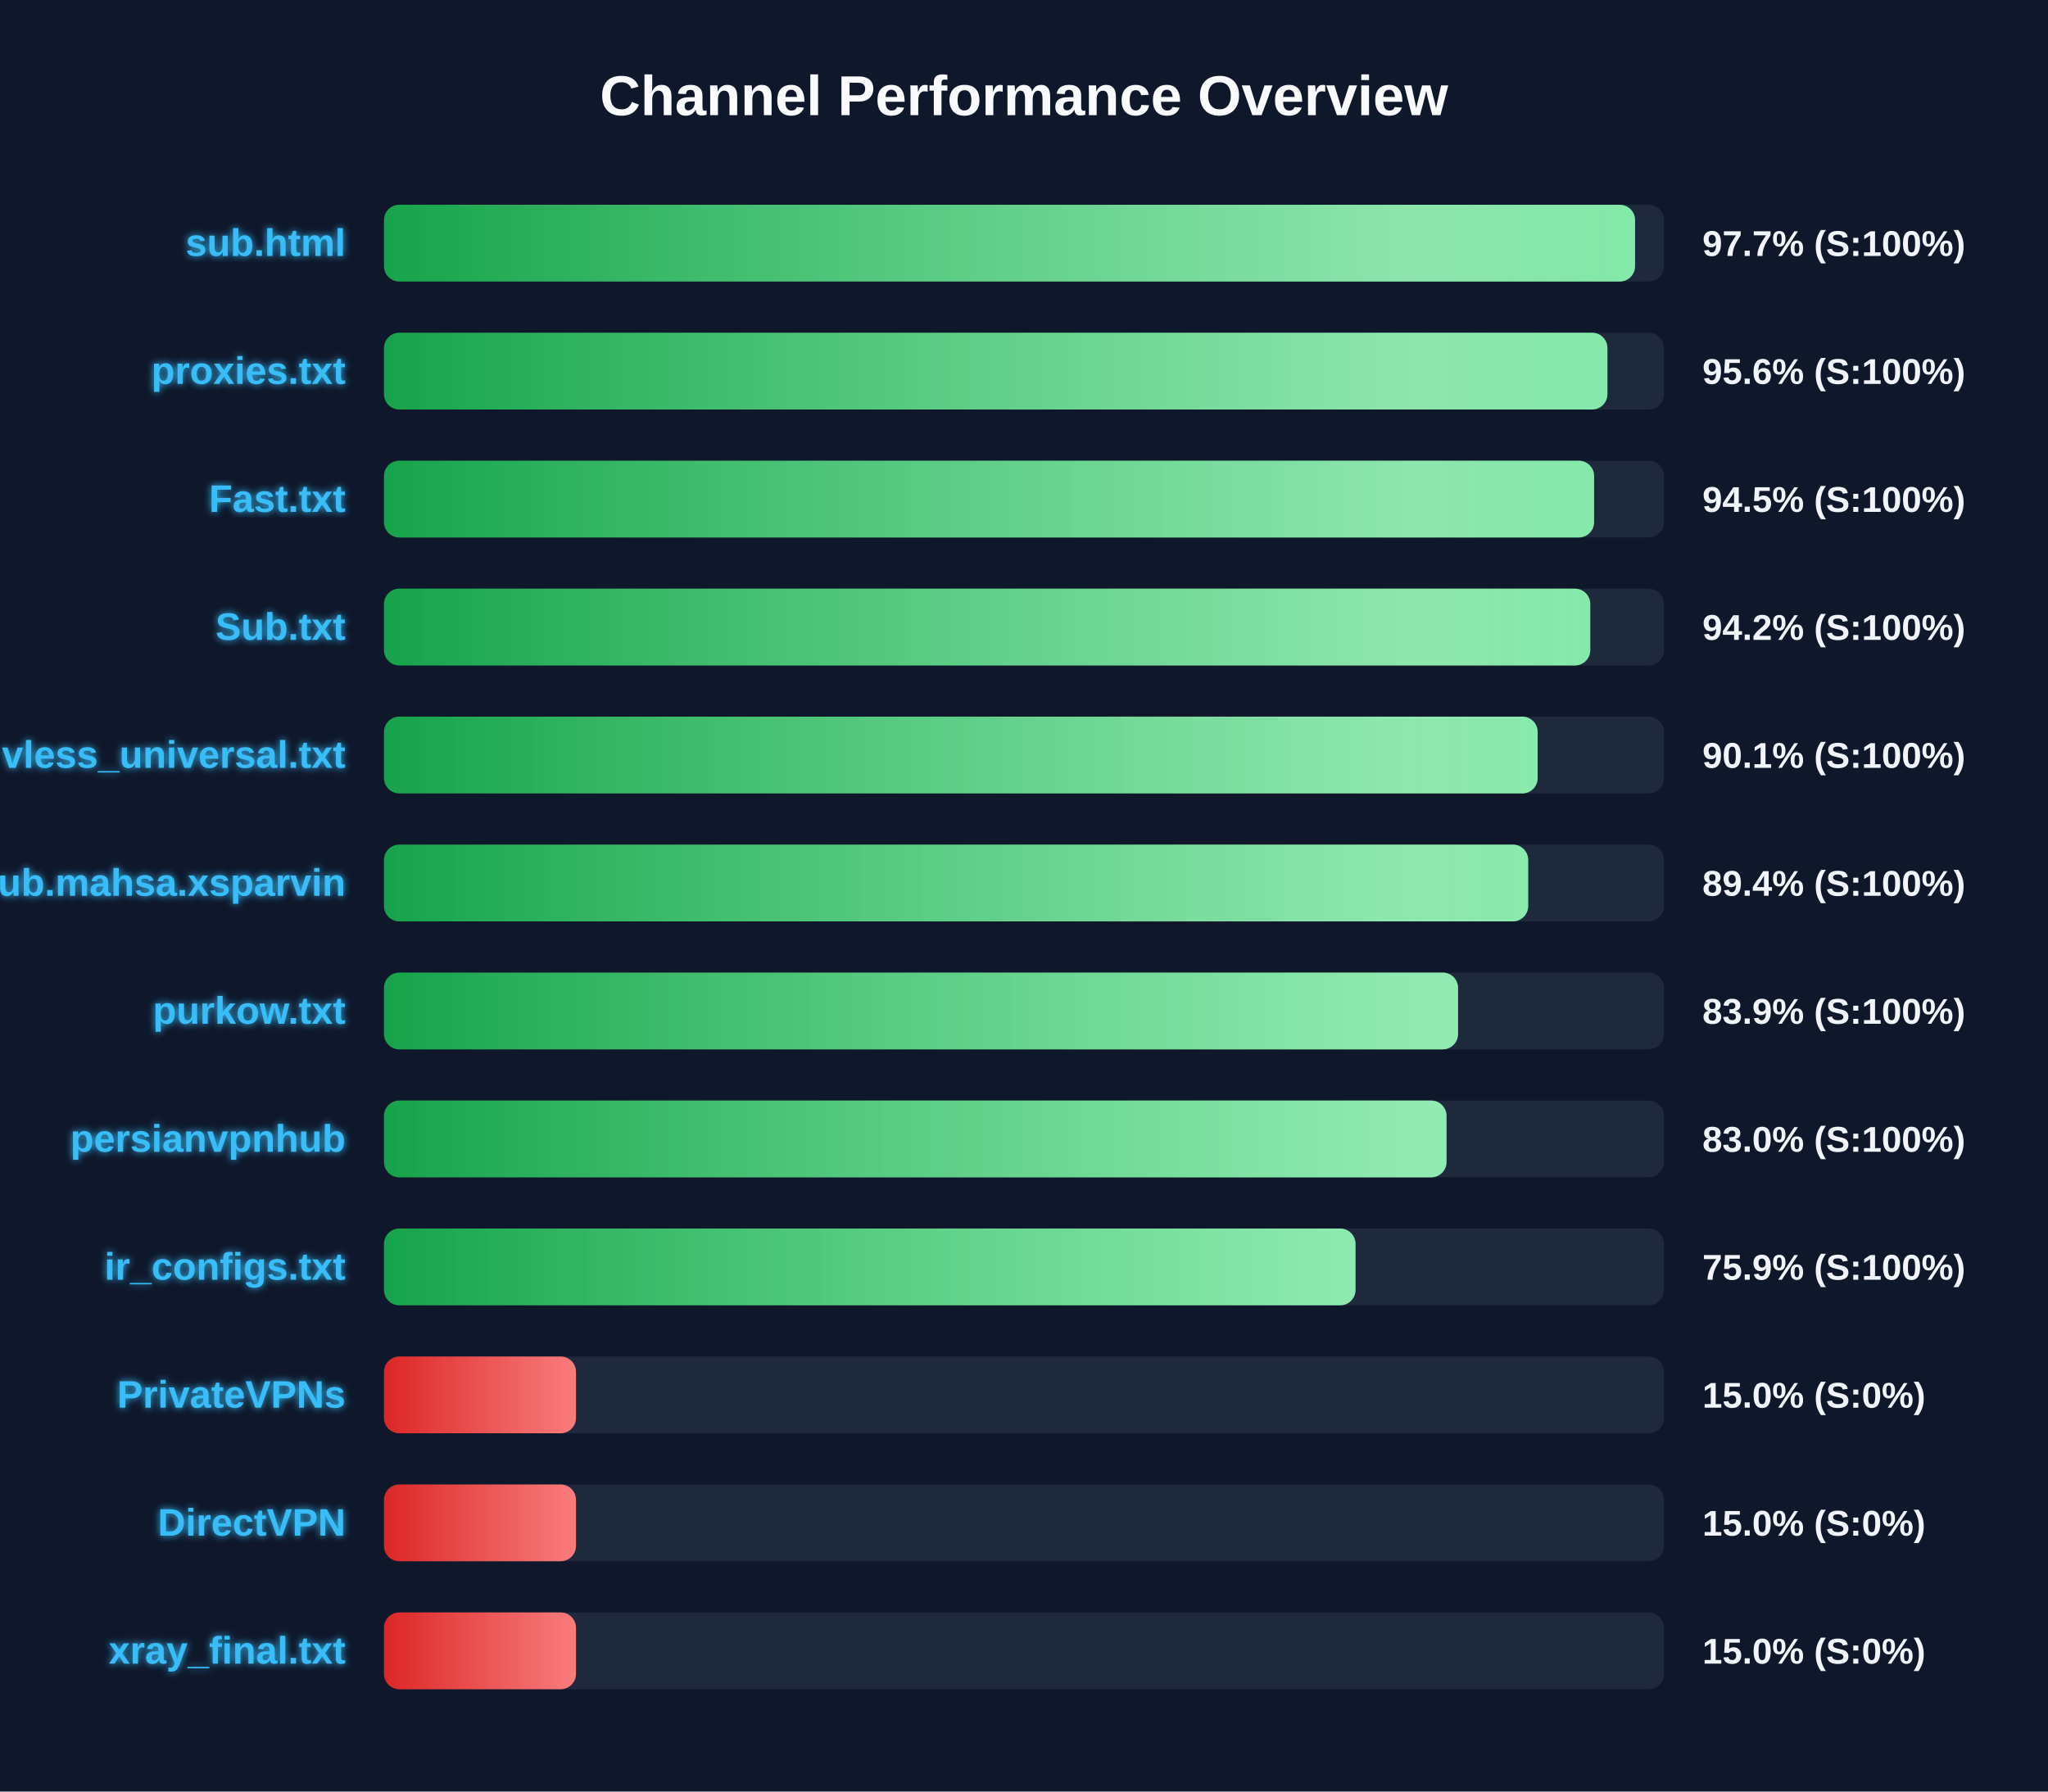
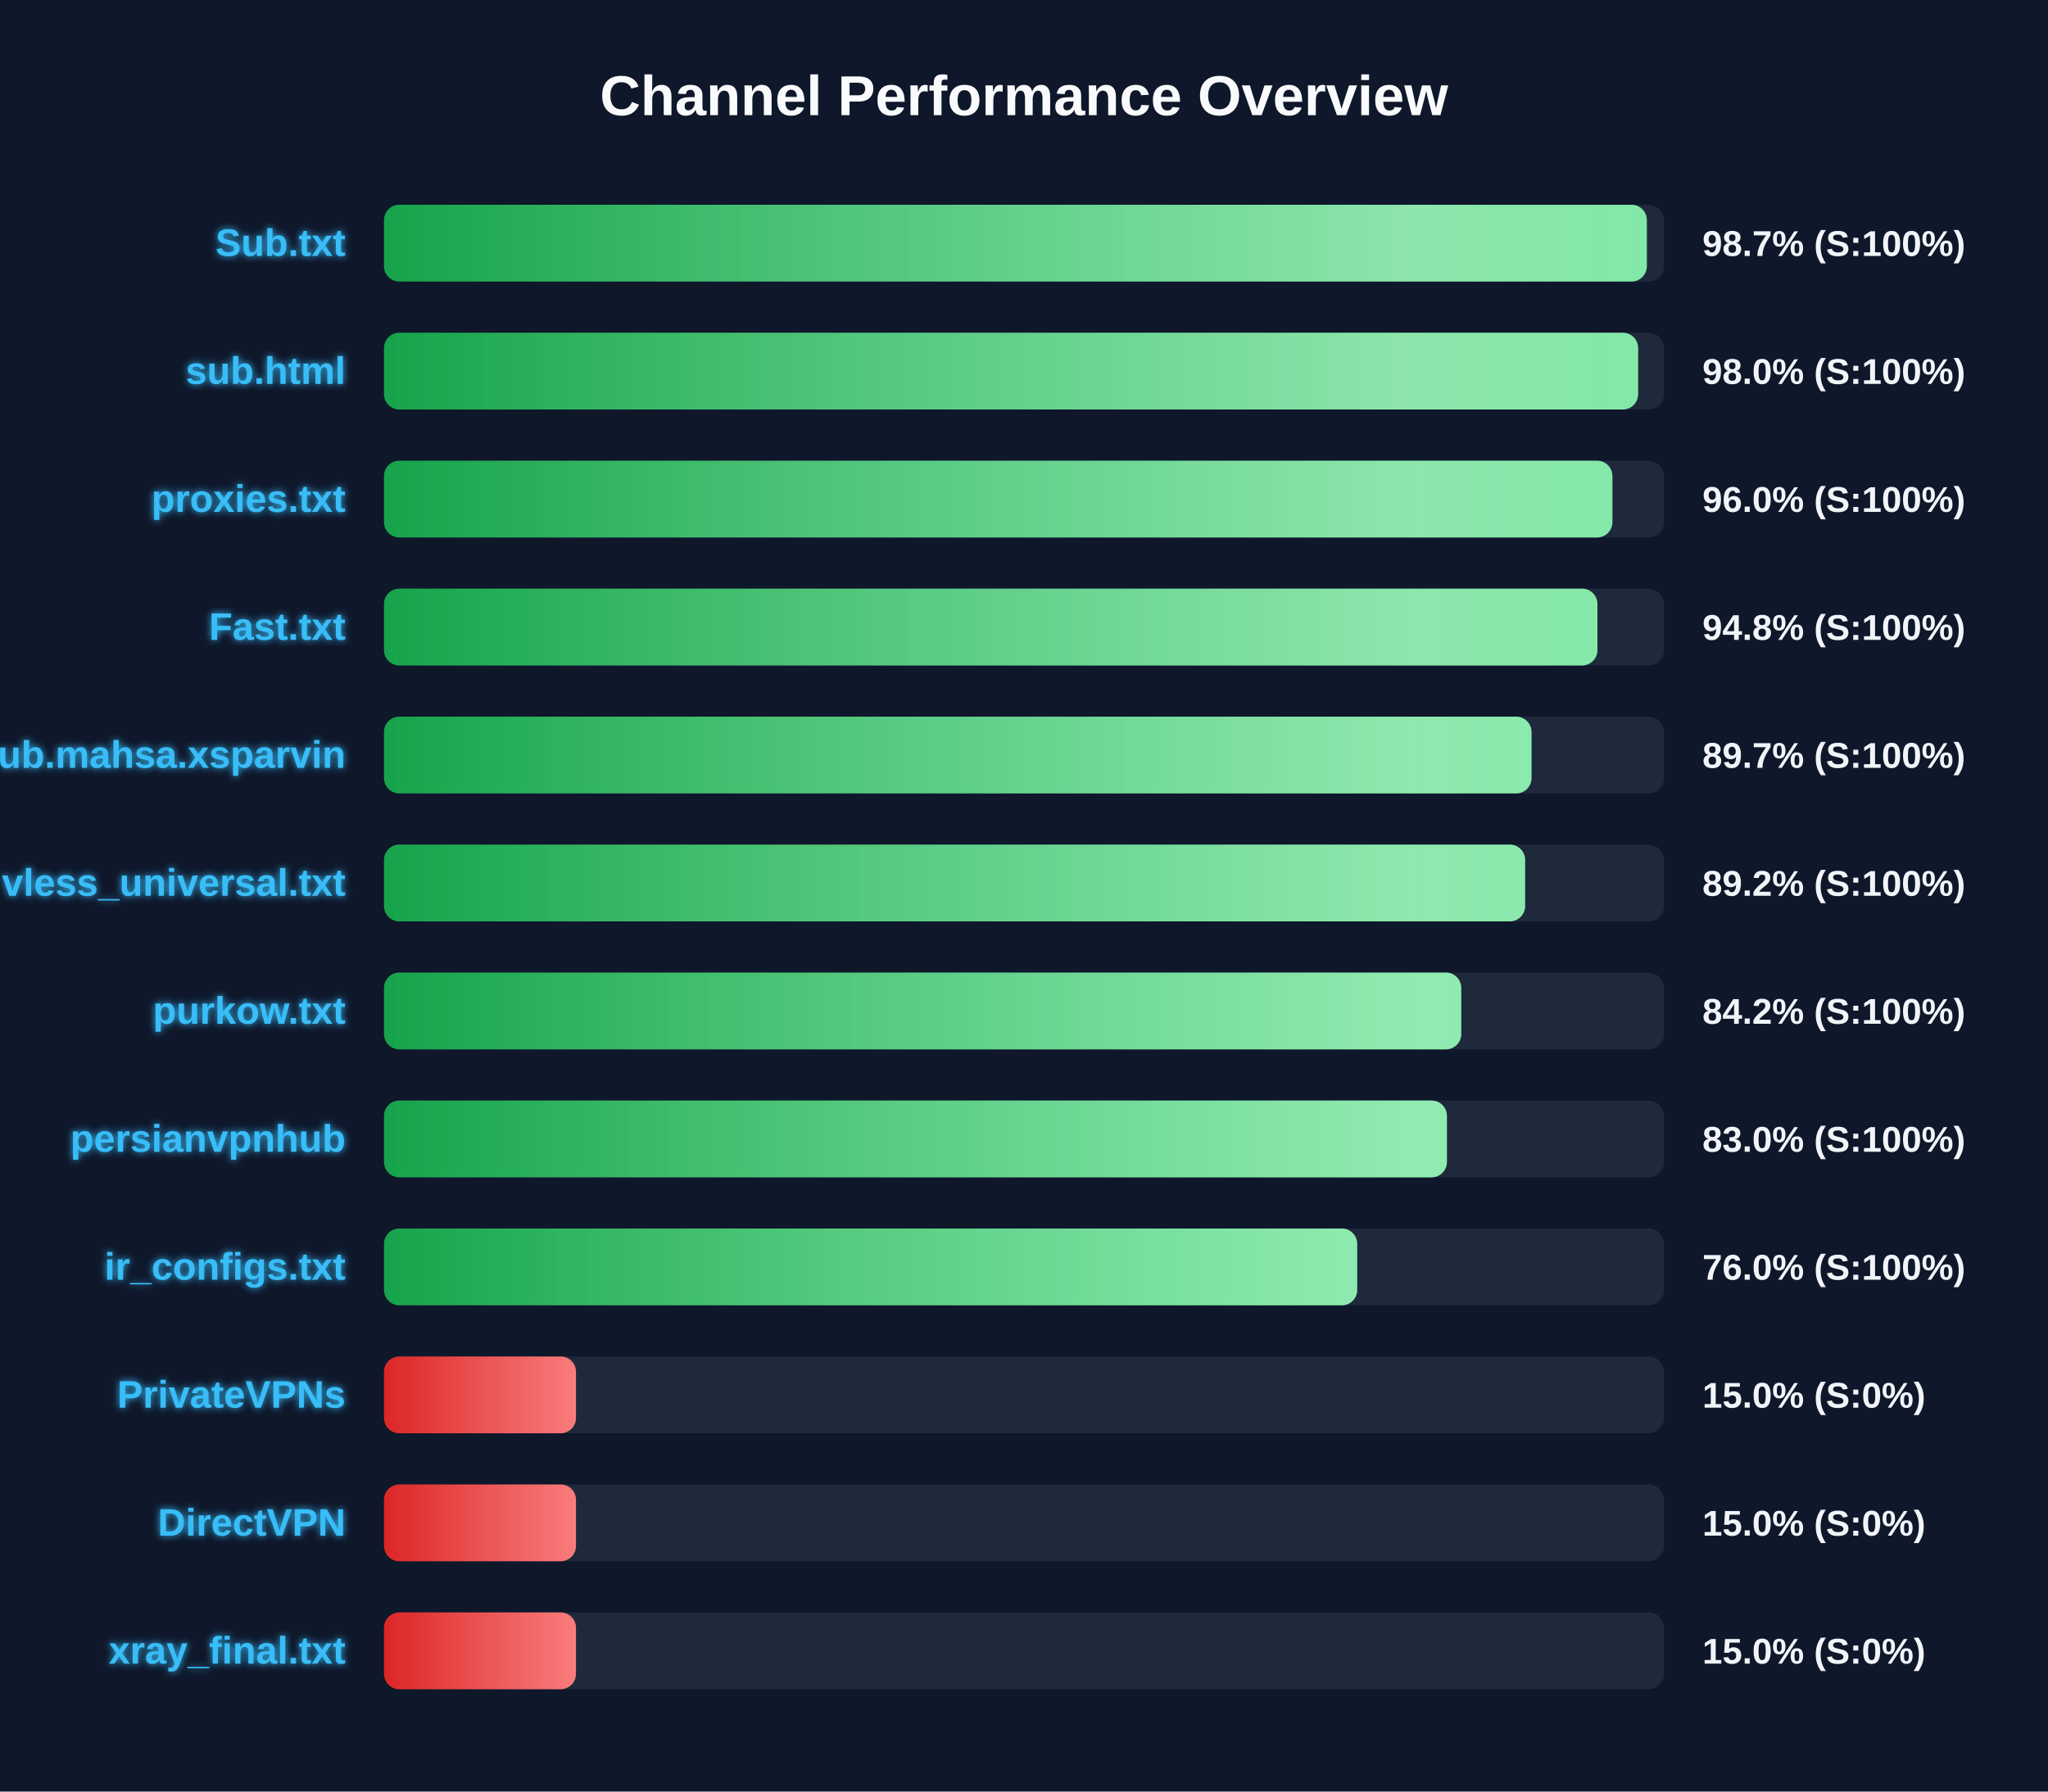
<svg xmlns="http://www.w3.org/2000/svg" width="800" height="700" version="1.1">
  <defs>
    <linearGradient id="grad-green" x1="0%" y1="0%" x2="100%" y2="0%">
      <stop offset="0%" stop-color="#16a34a" />
      <stop offset="100%" stop-color="#4ade80" />
    </linearGradient>
    <linearGradient id="grad-yellow" x1="0%" y1="0%" x2="100%" y2="0%">
      <stop offset="0%" stop-color="#ca8a04" />
      <stop offset="100%" stop-color="#fde047" />
    </linearGradient>
    <linearGradient id="grad-red" x1="0%" y1="0%" x2="100%" y2="0%">
      <stop offset="0%" stop-color="#dc2626" />
      <stop offset="100%" stop-color="#f87171" />
    </linearGradient>
    <linearGradient id="shimmer" x1="0%" y1="0%" x2="100%" y2="0%">
      <stop offset="0%" stop-color="rgba(255,255,255,0)" />
      <stop offset="50%" stop-color="rgba(255,255,255,0.4)" />
      <stop offset="100%" stop-color="rgba(255,255,255,0)" />
    </linearGradient>
    <filter id="glow" x="-20%" y="-20%" width="140%" height="140%">
      <feGaussianBlur stdDeviation="1.5" result="blur" />
      <feComposite in="SourceGraphic" in2="blur" operator="over" />
    </filter>
  </defs>
  <style>
        .bg-rect { fill: #0f172a; }
        .title { font: bold 22px 'Segoe UI', Arial, sans-serif; fill: #f8fafc; }
        .row { font: bold 15px 'Segoe UI', Arial, sans-serif; fill: #38bdf8; filter: url(#glow); }
        .score { font: bold 14px 'Segoe UI', Arial, sans-serif; fill: #f1f5f9; }
        @keyframes shimmer-anim {
            0% { transform: translateX(-100%); }
            100% { transform: translateX(200%); }
        }
        .shimmer-rect {
            animation: shimmer-anim 2.5s infinite linear;
        }
    </style>
  <rect width="100%" height="100%" class="bg-rect" />
  <text x="400" y="45" text-anchor="middle" class="title">Channel Performance Overview</text>
  <rect x="150" y="80" width="500" height="30" fill="#1e293b" rx="6" />
  <clipPath id="clip-0">
-     <rect x="150" y="80" width="488.7" height="30" rx="6" />
+     <rect x="150" y="80" width="493.3" height="30" rx="6" />
  </clipPath>
-   <rect x="150" y="80" width="488.7" height="30" fill="url(#grad-green)" rx="6" />
+   <rect x="150" y="80" width="493.3" height="30" fill="url(#grad-green)" rx="6" />
  <g clip-path="url(#clip-0)">
    <rect x="150" y="80" width="100%" height="30" fill="url(#shimmer)" class="shimmer-rect" />
  </g>
-   <text x="135" y="100" text-anchor="end" class="row">sub.html</text>
-   <text x="665" y="100" text-anchor="start" class="score">97.7% (S:100%)</text>
+   <text x="135" y="100" text-anchor="end" class="row">Sub.txt</text>
+   <text x="665" y="100" text-anchor="start" class="score">98.7% (S:100%)</text>
  <rect x="150" y="130" width="500" height="30" fill="#1e293b" rx="6" />
  <clipPath id="clip-1">
-     <rect x="150" y="130" width="477.9" height="30" rx="6" />
+     <rect x="150" y="130" width="489.9" height="30" rx="6" />
  </clipPath>
-   <rect x="150" y="130" width="477.9" height="30" fill="url(#grad-green)" rx="6" />
+   <rect x="150" y="130" width="489.9" height="30" fill="url(#grad-green)" rx="6" />
  <g clip-path="url(#clip-1)">
    <rect x="150" y="130" width="100%" height="30" fill="url(#shimmer)" class="shimmer-rect" />
  </g>
-   <text x="135" y="150" text-anchor="end" class="row">proxies.txt</text>
-   <text x="665" y="150" text-anchor="start" class="score">95.6% (S:100%)</text>
+   <text x="135" y="150" text-anchor="end" class="row">sub.html</text>
+   <text x="665" y="150" text-anchor="start" class="score">98.0% (S:100%)</text>
  <rect x="150" y="180" width="500" height="30" fill="#1e293b" rx="6" />
  <clipPath id="clip-2">
-     <rect x="150" y="180" width="472.7" height="30" rx="6" />
+     <rect x="150" y="180" width="479.85" height="30" rx="6" />
  </clipPath>
-   <rect x="150" y="180" width="472.7" height="30" fill="url(#grad-green)" rx="6" />
+   <rect x="150" y="180" width="479.85" height="30" fill="url(#grad-green)" rx="6" />
  <g clip-path="url(#clip-2)">
    <rect x="150" y="180" width="100%" height="30" fill="url(#shimmer)" class="shimmer-rect" />
  </g>
-   <text x="135" y="200" text-anchor="end" class="row">Fast.txt</text>
-   <text x="665" y="200" text-anchor="start" class="score">94.5% (S:100%)</text>
+   <text x="135" y="200" text-anchor="end" class="row">proxies.txt</text>
+   <text x="665" y="200" text-anchor="start" class="score">96.0% (S:100%)</text>
  <rect x="150" y="230" width="500" height="30" fill="#1e293b" rx="6" />
  <clipPath id="clip-3">
-     <rect x="150" y="230" width="471.2" height="30" rx="6" />
+     <rect x="150" y="230" width="474.0" height="30" rx="6" />
  </clipPath>
-   <rect x="150" y="230" width="471.2" height="30" fill="url(#grad-green)" rx="6" />
+   <rect x="150" y="230" width="474.0" height="30" fill="url(#grad-green)" rx="6" />
  <g clip-path="url(#clip-3)">
    <rect x="150" y="230" width="100%" height="30" fill="url(#shimmer)" class="shimmer-rect" />
  </g>
-   <text x="135" y="250" text-anchor="end" class="row">Sub.txt</text>
-   <text x="665" y="250" text-anchor="start" class="score">94.2% (S:100%)</text>
+   <text x="135" y="250" text-anchor="end" class="row">Fast.txt</text>
+   <text x="665" y="250" text-anchor="start" class="score">94.8% (S:100%)</text>
  <rect x="150" y="280" width="500" height="30" fill="#1e293b" rx="6" />
  <clipPath id="clip-4">
-     <rect x="150" y="280" width="450.65" height="30" rx="6" />
+     <rect x="150" y="280" width="448.25" height="30" rx="6" />
  </clipPath>
-   <rect x="150" y="280" width="450.65" height="30" fill="url(#grad-green)" rx="6" />
+   <rect x="150" y="280" width="448.25" height="30" fill="url(#grad-green)" rx="6" />
  <g clip-path="url(#clip-4)">
    <rect x="150" y="280" width="100%" height="30" fill="url(#shimmer)" class="shimmer-rect" />
  </g>
-   <text x="135" y="300" text-anchor="end" class="row">vless_universal.txt</text>
-   <text x="665" y="300" text-anchor="start" class="score">90.1% (S:100%)</text>
+   <text x="135" y="300" text-anchor="end" class="row">Sub.mahsa.xsparvin</text>
+   <text x="665" y="300" text-anchor="start" class="score">89.7% (S:100%)</text>
  <rect x="150" y="330" width="500" height="30" fill="#1e293b" rx="6" />
  <clipPath id="clip-5">
-     <rect x="150" y="330" width="446.95" height="30" rx="6" />
+     <rect x="150" y="330" width="445.75" height="30" rx="6" />
  </clipPath>
-   <rect x="150" y="330" width="446.95" height="30" fill="url(#grad-green)" rx="6" />
+   <rect x="150" y="330" width="445.75" height="30" fill="url(#grad-green)" rx="6" />
  <g clip-path="url(#clip-5)">
    <rect x="150" y="330" width="100%" height="30" fill="url(#shimmer)" class="shimmer-rect" />
  </g>
-   <text x="135" y="350" text-anchor="end" class="row">Sub.mahsa.xsparvin</text>
-   <text x="665" y="350" text-anchor="start" class="score">89.4% (S:100%)</text>
+   <text x="135" y="350" text-anchor="end" class="row">vless_universal.txt</text>
+   <text x="665" y="350" text-anchor="start" class="score">89.2% (S:100%)</text>
  <rect x="150" y="380" width="500" height="30" fill="#1e293b" rx="6" />
  <clipPath id="clip-6">
-     <rect x="150" y="380" width="419.55" height="30" rx="6" />
+     <rect x="150" y="380" width="420.8" height="30" rx="6" />
  </clipPath>
-   <rect x="150" y="380" width="419.55" height="30" fill="url(#grad-green)" rx="6" />
+   <rect x="150" y="380" width="420.8" height="30" fill="url(#grad-green)" rx="6" />
  <g clip-path="url(#clip-6)">
    <rect x="150" y="380" width="100%" height="30" fill="url(#shimmer)" class="shimmer-rect" />
  </g>
  <text x="135" y="400" text-anchor="end" class="row">purkow.txt</text>
-   <text x="665" y="400" text-anchor="start" class="score">83.9% (S:100%)</text>
+   <text x="665" y="400" text-anchor="start" class="score">84.2% (S:100%)</text>
  <rect x="150" y="430" width="500" height="30" fill="#1e293b" rx="6" />
  <clipPath id="clip-7">
-     <rect x="150" y="430" width="415.05" height="30" rx="6" />
+     <rect x="150" y="430" width="415.2" height="30" rx="6" />
  </clipPath>
-   <rect x="150" y="430" width="415.05" height="30" fill="url(#grad-green)" rx="6" />
+   <rect x="150" y="430" width="415.2" height="30" fill="url(#grad-green)" rx="6" />
  <g clip-path="url(#clip-7)">
    <rect x="150" y="430" width="100%" height="30" fill="url(#shimmer)" class="shimmer-rect" />
  </g>
  <text x="135" y="450" text-anchor="end" class="row">persianvpnhub</text>
  <text x="665" y="450" text-anchor="start" class="score">83.0% (S:100%)</text>
  <rect x="150" y="480" width="500" height="30" fill="#1e293b" rx="6" />
  <clipPath id="clip-8">
-     <rect x="150" y="480" width="379.5" height="30" rx="6" />
+     <rect x="150" y="480" width="380.15" height="30" rx="6" />
  </clipPath>
-   <rect x="150" y="480" width="379.5" height="30" fill="url(#grad-green)" rx="6" />
+   <rect x="150" y="480" width="380.15" height="30" fill="url(#grad-green)" rx="6" />
  <g clip-path="url(#clip-8)">
    <rect x="150" y="480" width="100%" height="30" fill="url(#shimmer)" class="shimmer-rect" />
  </g>
  <text x="135" y="500" text-anchor="end" class="row">ir_configs.txt</text>
-   <text x="665" y="500" text-anchor="start" class="score">75.9% (S:100%)</text>
+   <text x="665" y="500" text-anchor="start" class="score">76.0% (S:100%)</text>
  <rect x="150" y="530" width="500" height="30" fill="#1e293b" rx="6" />
  <clipPath id="clip-9">
    <rect x="150" y="530" width="75.0" height="30" rx="6" />
  </clipPath>
  <rect x="150" y="530" width="75.0" height="30" fill="url(#grad-red)" rx="6" />
  <g clip-path="url(#clip-9)">
    <rect x="150" y="530" width="100%" height="30" fill="url(#shimmer)" class="shimmer-rect" />
  </g>
  <text x="135" y="550" text-anchor="end" class="row">PrivateVPNs</text>
  <text x="665" y="550" text-anchor="start" class="score">15.0% (S:0%)</text>
  <rect x="150" y="580" width="500" height="30" fill="#1e293b" rx="6" />
  <clipPath id="clip-10">
    <rect x="150" y="580" width="75.0" height="30" rx="6" />
  </clipPath>
  <rect x="150" y="580" width="75.0" height="30" fill="url(#grad-red)" rx="6" />
  <g clip-path="url(#clip-10)">
    <rect x="150" y="580" width="100%" height="30" fill="url(#shimmer)" class="shimmer-rect" />
  </g>
  <text x="135" y="600" text-anchor="end" class="row">DirectVPN</text>
  <text x="665" y="600" text-anchor="start" class="score">15.0% (S:0%)</text>
  <rect x="150" y="630" width="500" height="30" fill="#1e293b" rx="6" />
  <clipPath id="clip-11">
    <rect x="150" y="630" width="75.0" height="30" rx="6" />
  </clipPath>
  <rect x="150" y="630" width="75.0" height="30" fill="url(#grad-red)" rx="6" />
  <g clip-path="url(#clip-11)">
    <rect x="150" y="630" width="100%" height="30" fill="url(#shimmer)" class="shimmer-rect" />
  </g>
  <text x="135" y="650" text-anchor="end" class="row">xray_final.txt</text>
  <text x="665" y="650" text-anchor="start" class="score">15.0% (S:0%)</text>
</svg>
